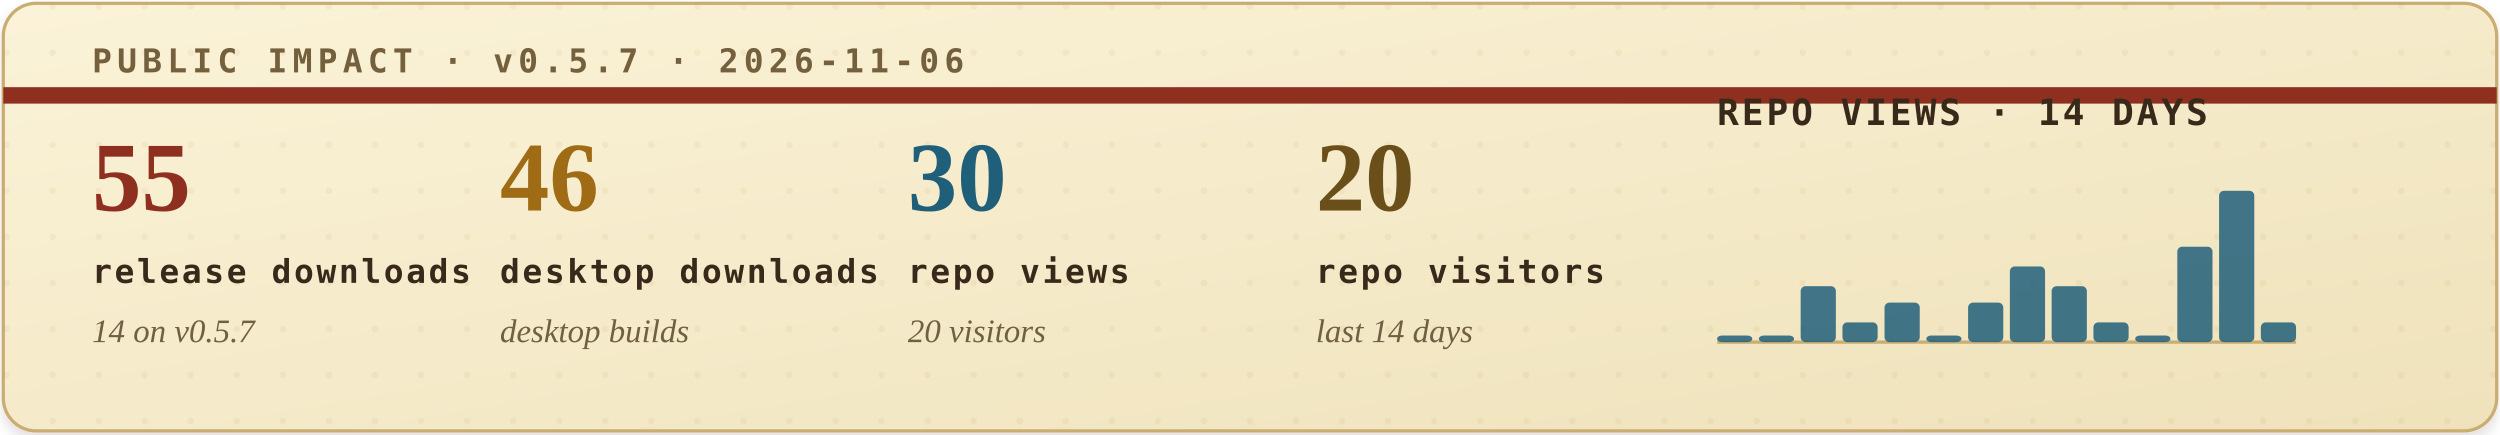
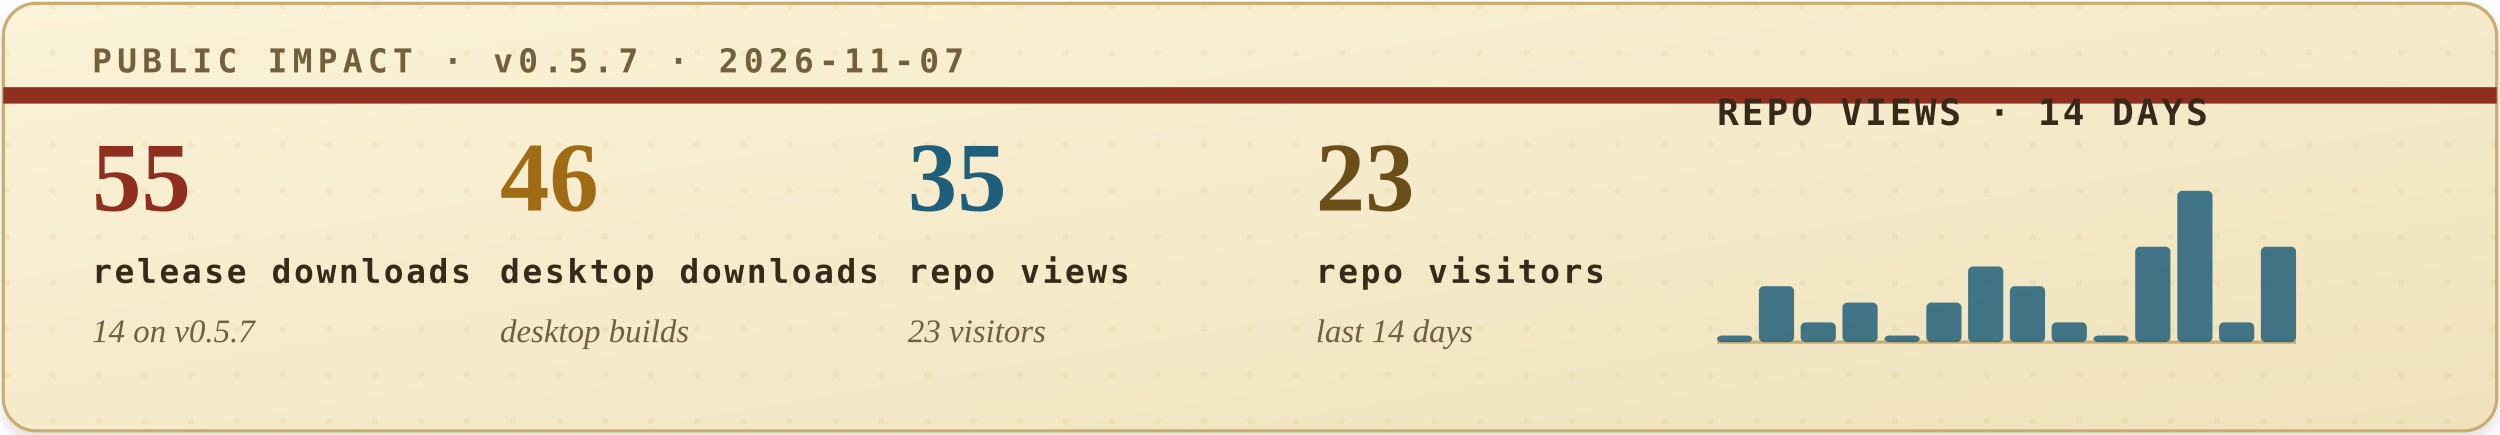
<svg xmlns="http://www.w3.org/2000/svg" width="760" height="132" viewBox="0 0 760 132" role="img" aria-labelledby="title desc">
  <defs>
    <filter id="soft-shadow" x="-4%" y="-12%" width="108%" height="130%">
      <feDropShadow dx="0" dy="2" stdDeviation="2" flood-color="#2b1c10" flood-opacity="0.14" />
    </filter>
    <linearGradient id="paper" x1="0" x2="1" y1="0" y2="1">
      <stop offset="0" stop-color="#fbf3d8" />
      <stop offset="1" stop-color="#efe2bb" />
    </linearGradient>
    <pattern id="dot-grid" width="14" height="14" patternUnits="userSpaceOnUse">
      <circle cx="2" cy="2" r="1" fill="#b08b43" opacity="0.22" />
    </pattern>
    <style>
      .eyebrow { font: 700 10px ui-monospace, SFMono-Regular, Menlo, Consolas, monospace; letter-spacing: .16em; }
      .metric-value { font: 700 30px Georgia, "Times New Roman", serif; }
      .metric-label { font: 700 10px ui-monospace, SFMono-Regular, Menlo, Consolas, monospace; letter-spacing: .08em; fill: #39291b; }
      .metric-sub { font: italic 10px Georgia, "Times New Roman", serif; fill: #715f43; }
      .chart-title { font: 700 11px ui-monospace, SFMono-Regular, Menlo, Consolas, monospace; letter-spacing: .08em; fill: #39291b; }
      .chart-note { font: italic 10px Georgia, "Times New Roman", serif; fill: #715f43; }
    </style>
  </defs>
  <rect x="1" y="1" width="758" height="130" rx="10" fill="url(#paper)" stroke="#c9ad73" filter="url(#soft-shadow)" />
  <rect x="1" y="1" width="758" height="130" rx="10" fill="url(#dot-grid)" opacity="0.42" />
  <path d="M1 29H759" stroke="#8f2f1f" stroke-width="5" />
-   <text class="eyebrow" x="28" y="22" fill="#74603d">PUBLIC IMPACT · v0.5.7 · 2026-11-06</text>
+   <text class="eyebrow" x="28" y="22" fill="#74603d">PUBLIC IMPACT · v0.5.7 · 2026-11-07</text>
  <g transform="translate(28, 64)">
    <text class="metric-value" x="0" y="0" fill="#8f2f1f">55</text>
    <text class="metric-label" x="0" y="22">release downloads</text>
    <text class="metric-sub" x="0" y="40">14 on v0.5.7</text>
  </g>
  <g transform="translate(152, 64)">
    <text class="metric-value" x="0" y="0" fill="#9f6b14">46</text>
    <text class="metric-label" x="0" y="22">desktop downloads</text>
    <text class="metric-sub" x="0" y="40">desktop builds</text>
  </g>
  <g transform="translate(276, 64)">
-     <text class="metric-value" x="0" y="0" fill="#1f5f7a">30</text>
+     <text class="metric-value" x="0" y="0" fill="#1f5f7a">35</text>
    <text class="metric-label" x="0" y="22">repo views</text>
-     <text class="metric-sub" x="0" y="40">20 visitors</text>
+     <text class="metric-sub" x="0" y="40">23 visitors</text>
  </g>
  <g transform="translate(400, 64)">
-     <text class="metric-value" x="0" y="0" fill="#6a4f1b">20</text>
+     <text class="metric-value" x="0" y="0" fill="#6a4f1b">23</text>
    <text class="metric-label" x="0" y="22">repo visitors</text>
    <text class="metric-sub" x="0" y="40">last 14 days</text>
  </g>
  <g transform="translate(522, 38)">
    <text class="chart-title" x="0" y="0">REPO VIEWS · 14 DAYS</text>
    <line x1="0" y1="66" x2="176" y2="66" stroke="#c9ad73" stroke-width="1" />
    <g>
      <rect x="0.0" y="64" width="10.7" height="2" rx="1.5" fill="#1f5f7a" opacity="0.84" />
-       <rect x="12.7" y="64" width="10.7" height="2" rx="1.5" fill="#1f5f7a" opacity="0.84" />
-       <rect x="25.4" y="49" width="10.7" height="17" rx="1.5" fill="#1f5f7a" opacity="0.84" />
-       <rect x="38.1" y="60" width="10.7" height="6" rx="1.5" fill="#1f5f7a" opacity="0.84" />
-       <rect x="50.9" y="54" width="10.7" height="12" rx="1.5" fill="#1f5f7a" opacity="0.84" />
-       <rect x="63.6" y="64" width="10.7" height="2" rx="1.5" fill="#1f5f7a" opacity="0.84" />
-       <rect x="76.3" y="54" width="10.7" height="12" rx="1.5" fill="#1f5f7a" opacity="0.84" />
-       <rect x="89.0" y="43" width="10.7" height="23" rx="1.5" fill="#1f5f7a" opacity="0.84" />
-       <rect x="101.7" y="49" width="10.7" height="17" rx="1.5" fill="#1f5f7a" opacity="0.84" />
-       <rect x="114.4" y="60" width="10.7" height="6" rx="1.5" fill="#1f5f7a" opacity="0.84" />
-       <rect x="127.1" y="64" width="10.7" height="2" rx="1.5" fill="#1f5f7a" opacity="0.84" />
-       <rect x="139.9" y="37" width="10.7" height="29" rx="1.5" fill="#1f5f7a" opacity="0.84" />
-       <rect x="152.6" y="20" width="10.7" height="46" rx="1.5" fill="#1f5f7a" opacity="0.84" />
-       <rect x="165.3" y="60" width="10.7" height="6" rx="1.5" fill="#1f5f7a" opacity="0.84" />
+       <rect x="12.7" y="49" width="10.7" height="17" rx="1.5" fill="#1f5f7a" opacity="0.84" />
+       <rect x="25.4" y="60" width="10.7" height="6" rx="1.5" fill="#1f5f7a" opacity="0.84" />
+       <rect x="38.1" y="54" width="10.7" height="12" rx="1.5" fill="#1f5f7a" opacity="0.84" />
+       <rect x="50.9" y="64" width="10.7" height="2" rx="1.5" fill="#1f5f7a" opacity="0.84" />
+       <rect x="63.6" y="54" width="10.7" height="12" rx="1.5" fill="#1f5f7a" opacity="0.84" />
+       <rect x="76.3" y="43" width="10.7" height="23" rx="1.5" fill="#1f5f7a" opacity="0.84" />
+       <rect x="89.0" y="49" width="10.7" height="17" rx="1.5" fill="#1f5f7a" opacity="0.84" />
+       <rect x="101.7" y="60" width="10.7" height="6" rx="1.5" fill="#1f5f7a" opacity="0.84" />
+       <rect x="114.4" y="64" width="10.7" height="2" rx="1.5" fill="#1f5f7a" opacity="0.84" />
+       <rect x="127.1" y="37" width="10.7" height="29" rx="1.5" fill="#1f5f7a" opacity="0.84" />
+       <rect x="139.9" y="20" width="10.7" height="46" rx="1.5" fill="#1f5f7a" opacity="0.84" />
+       <rect x="152.6" y="60" width="10.7" height="6" rx="1.5" fill="#1f5f7a" opacity="0.84" />
+       <rect x="165.3" y="37" width="10.7" height="29" rx="1.5" fill="#1f5f7a" opacity="0.84" />
    </g>
  </g>
</svg>
